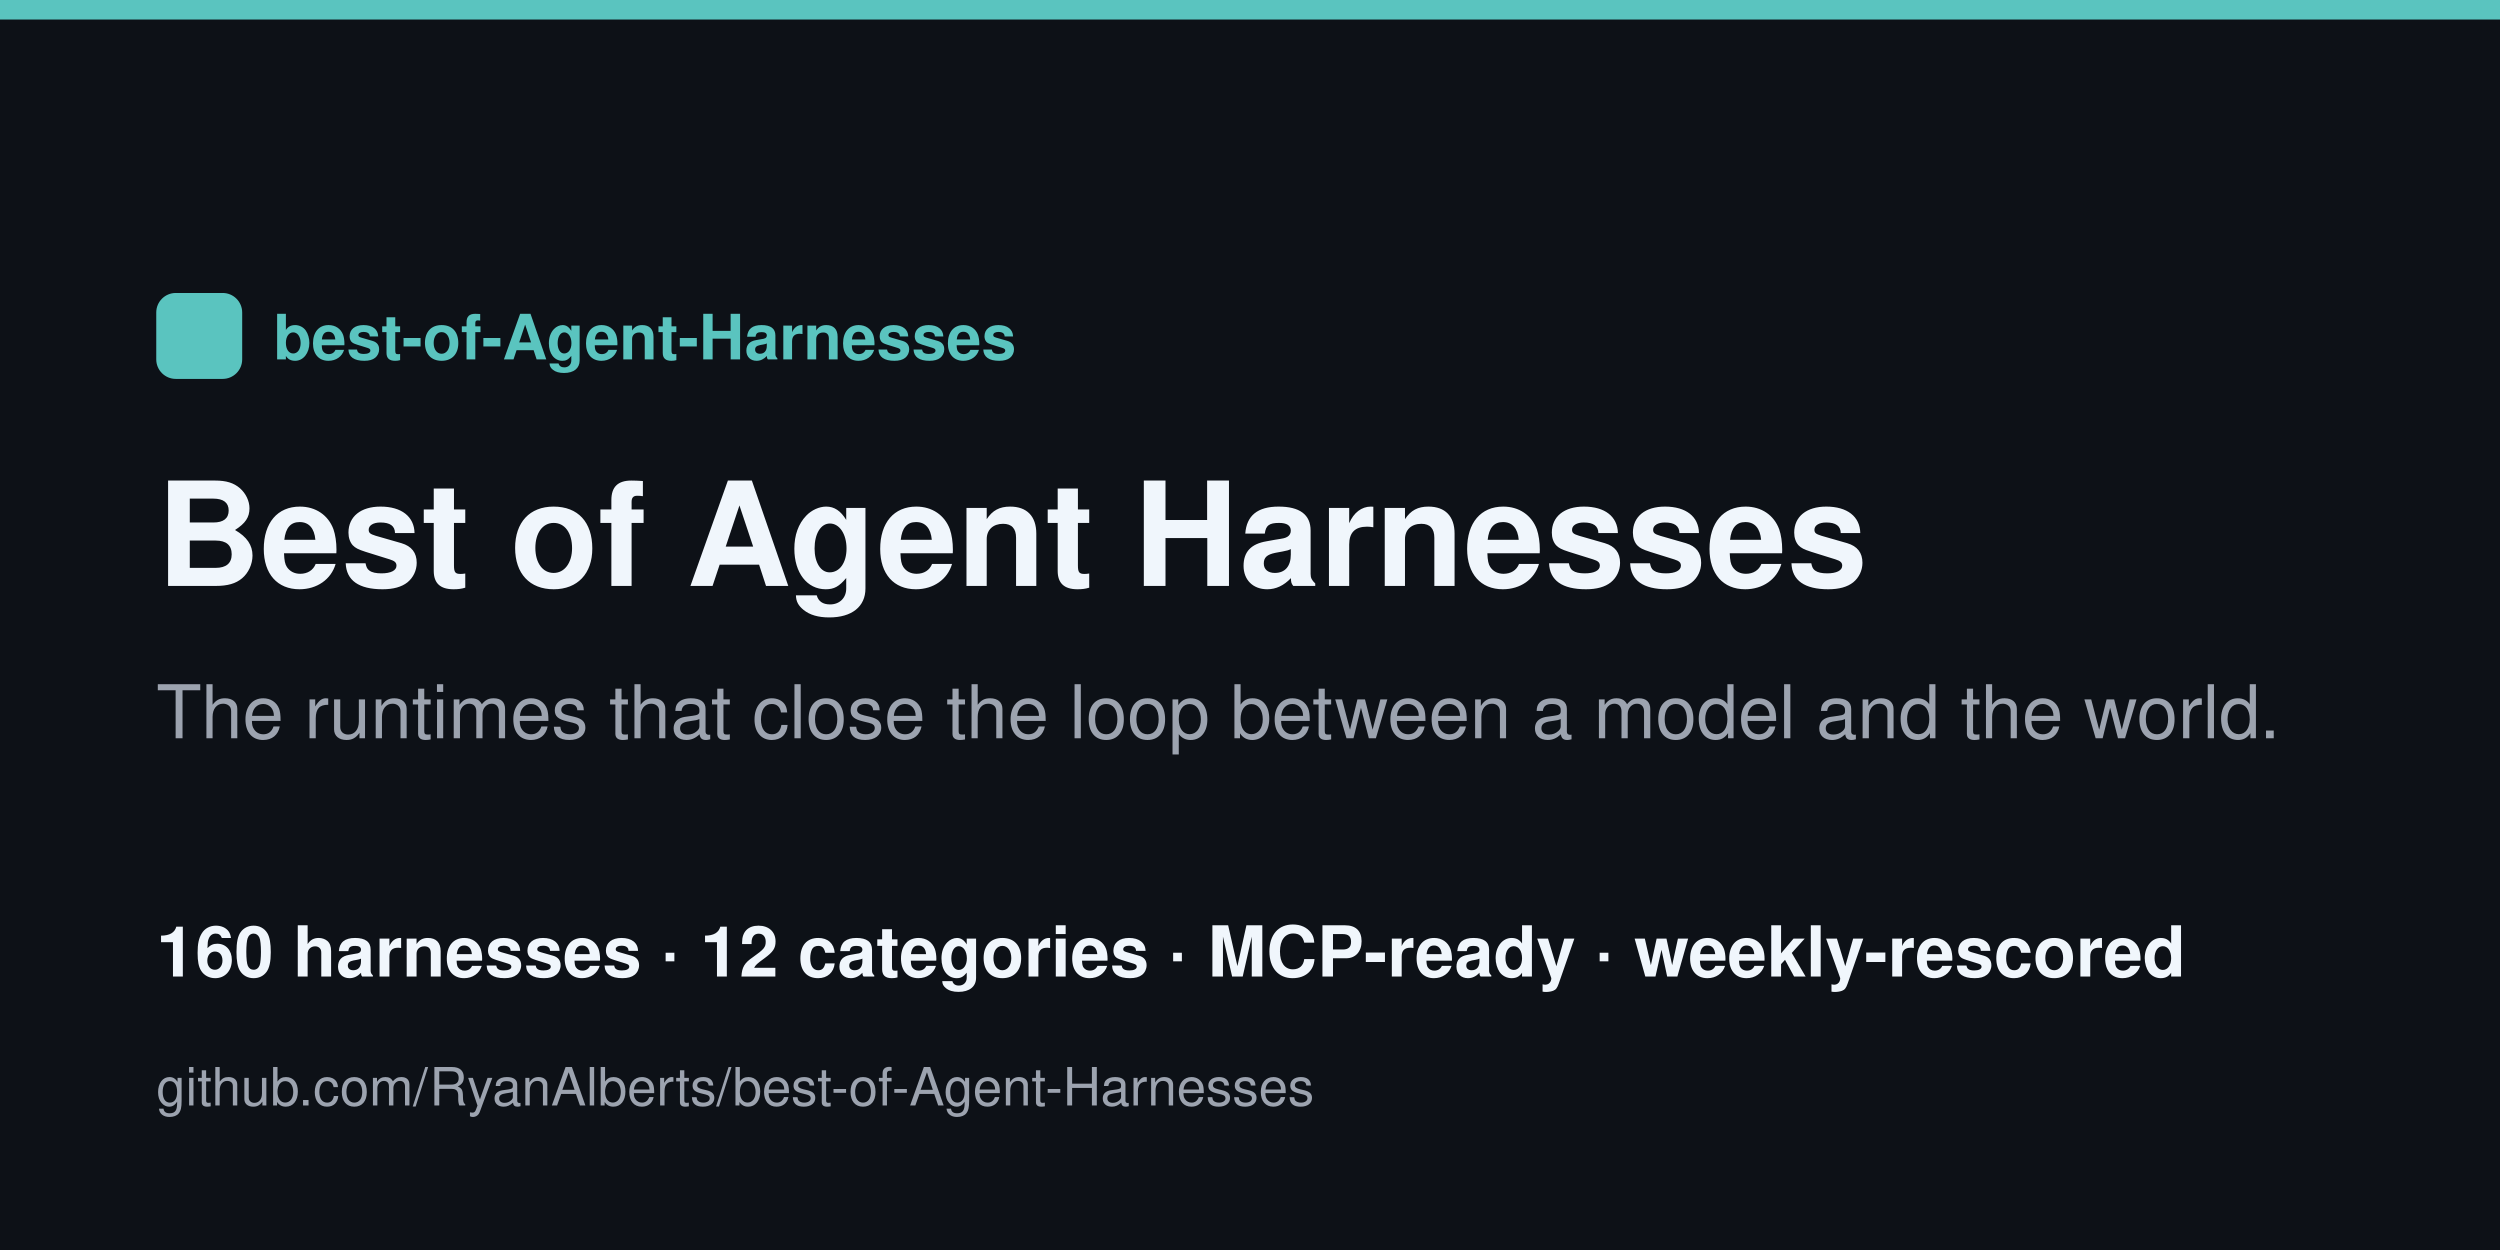
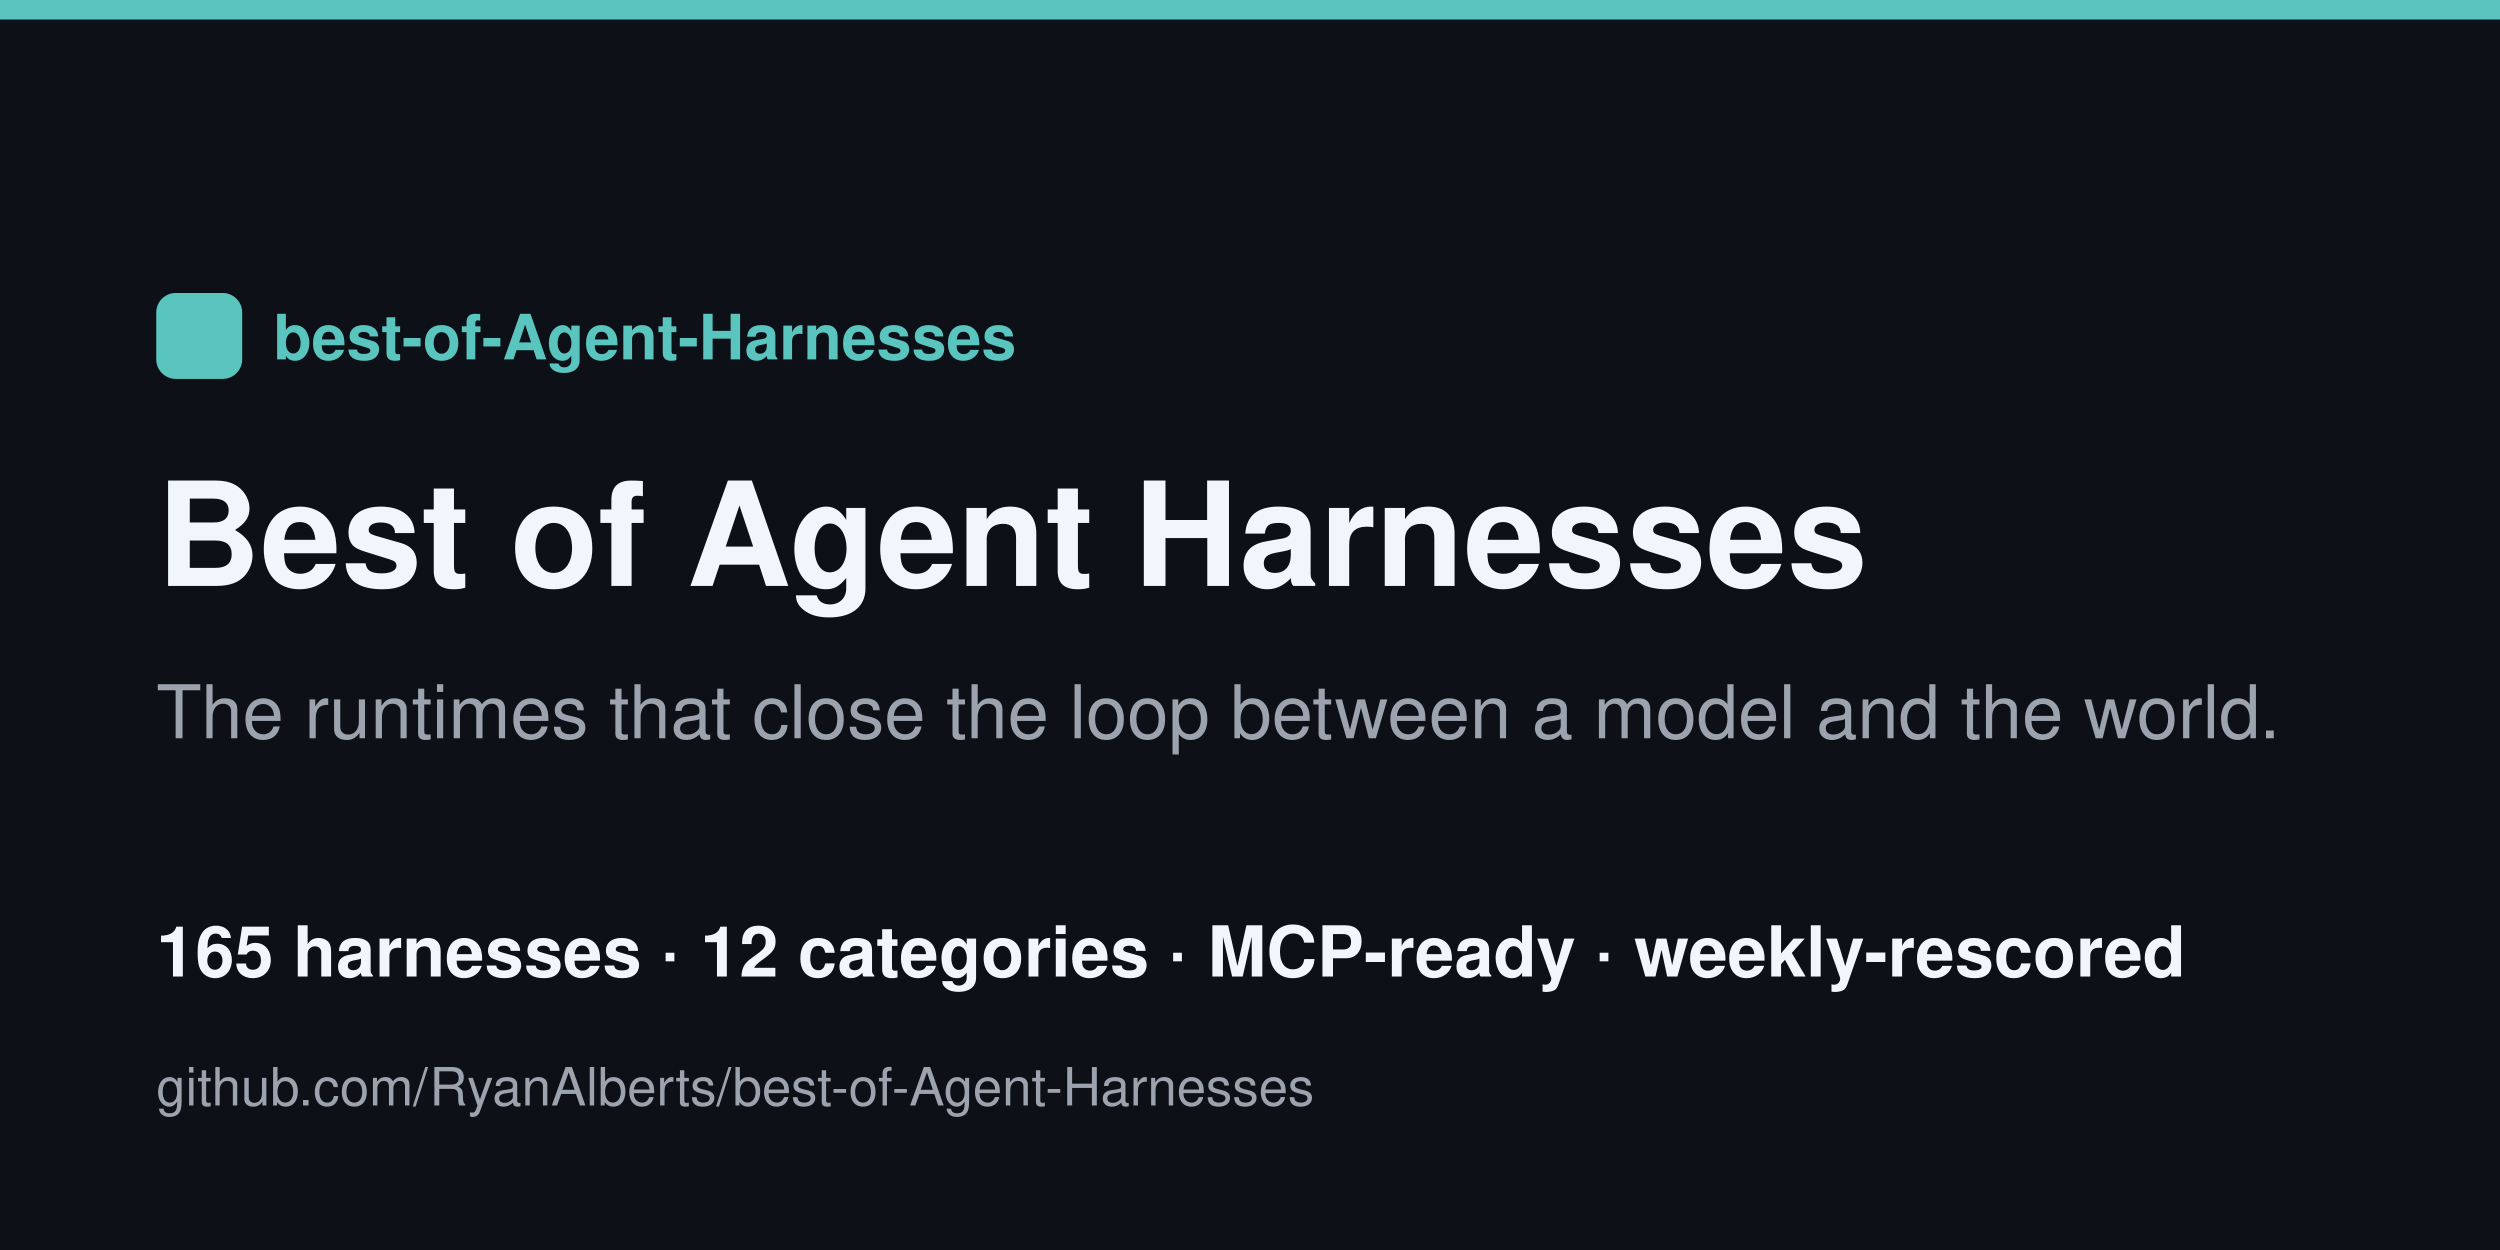
<svg xmlns="http://www.w3.org/2000/svg" width="1280" height="640" viewBox="0 0 1280 640">
  <rect width="1280" height="640" fill="#0d1117" />
  <rect x="0" y="0" width="1280" height="10" fill="#5ac4bf" />
  <rect x="80" y="150" width="44" height="44" rx="10" fill="#5ac4bf" />
  <text x="140" y="184" font-family="Helvetica,Arial,sans-serif" font-size="32" fill="#5ac4bf" font-weight="700">best-of-Agent-Harnesses</text>
  <text x="80" y="300" font-family="Helvetica,Arial,sans-serif" font-size="74" fill="#f0f6fc" font-weight="800">Best of Agent Harnesses</text>
  <text x="80" y="378" font-family="Helvetica,Arial,sans-serif" font-size="38" fill="#9ca3af">The runtimes that close the loop between a model and the world.</text>
-   <text x="80" y="500" font-family="Helvetica,Arial,sans-serif" font-size="36" fill="#f0f6fc" font-weight="600">160 harnesses · 12 categories · MCP-ready · weekly-rescored</text>
+   <text x="80" y="500" font-family="Helvetica,Arial,sans-serif" font-size="36" fill="#f0f6fc" font-weight="600">165 harnesses · 12 categories · MCP-ready · weekly-rescored</text>
  <text x="80" y="566" font-family="Helvetica,Arial,sans-serif" font-size="27" fill="#9ca3af">github.com/RyanAlberts/best-of-Agent-Harnesses</text>
</svg>
